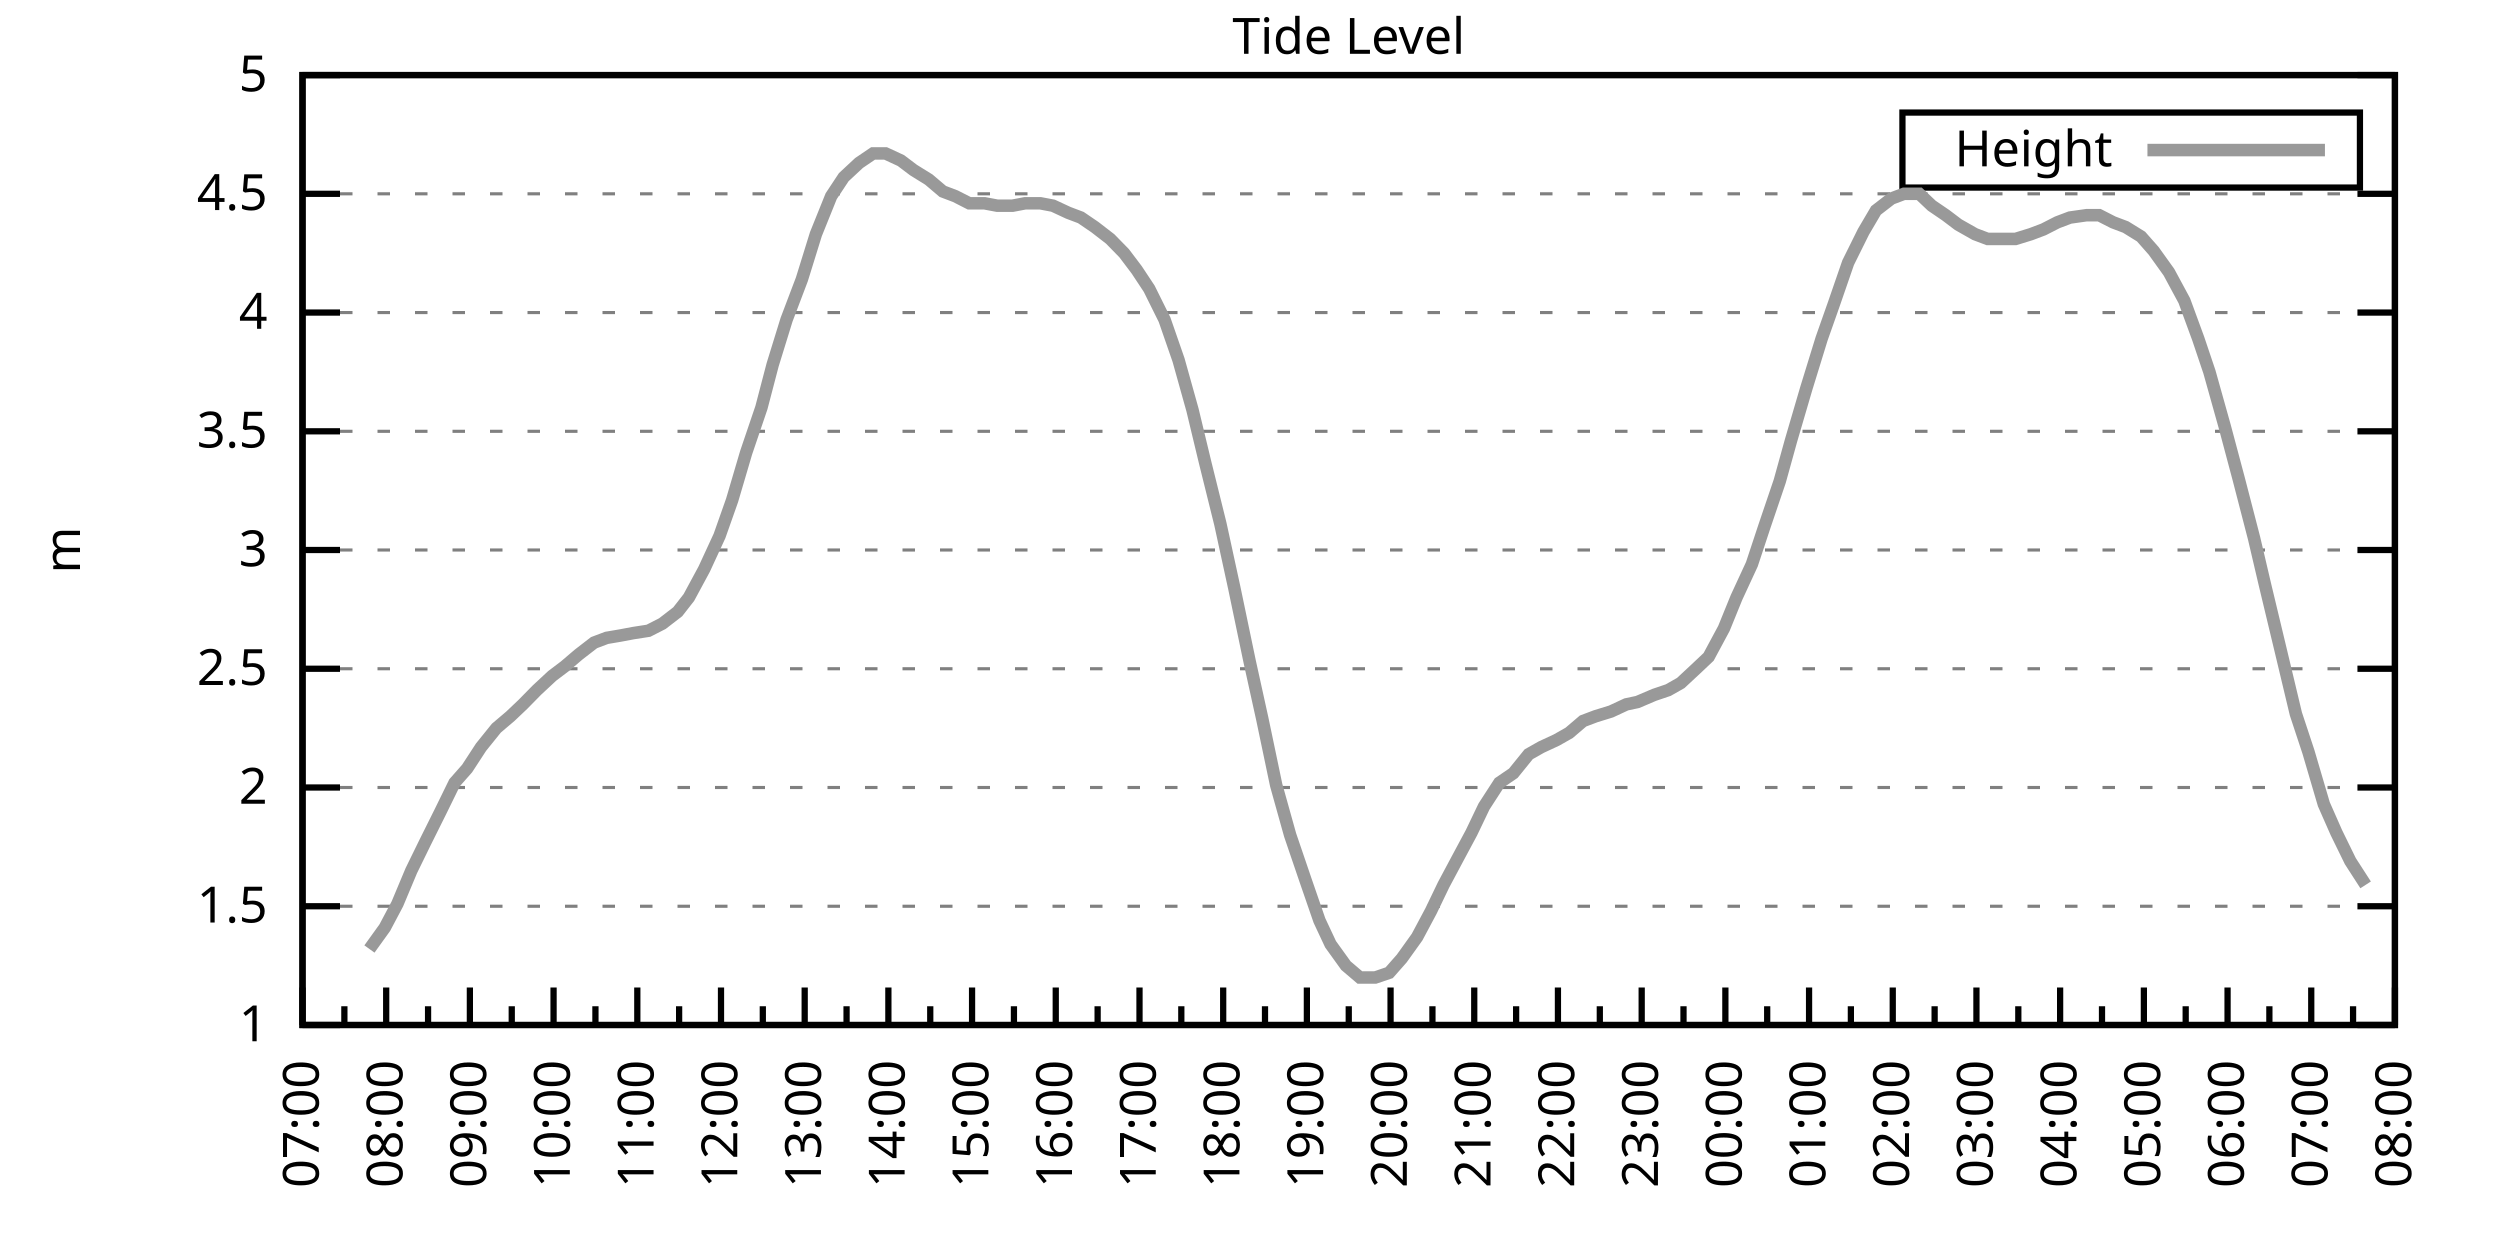
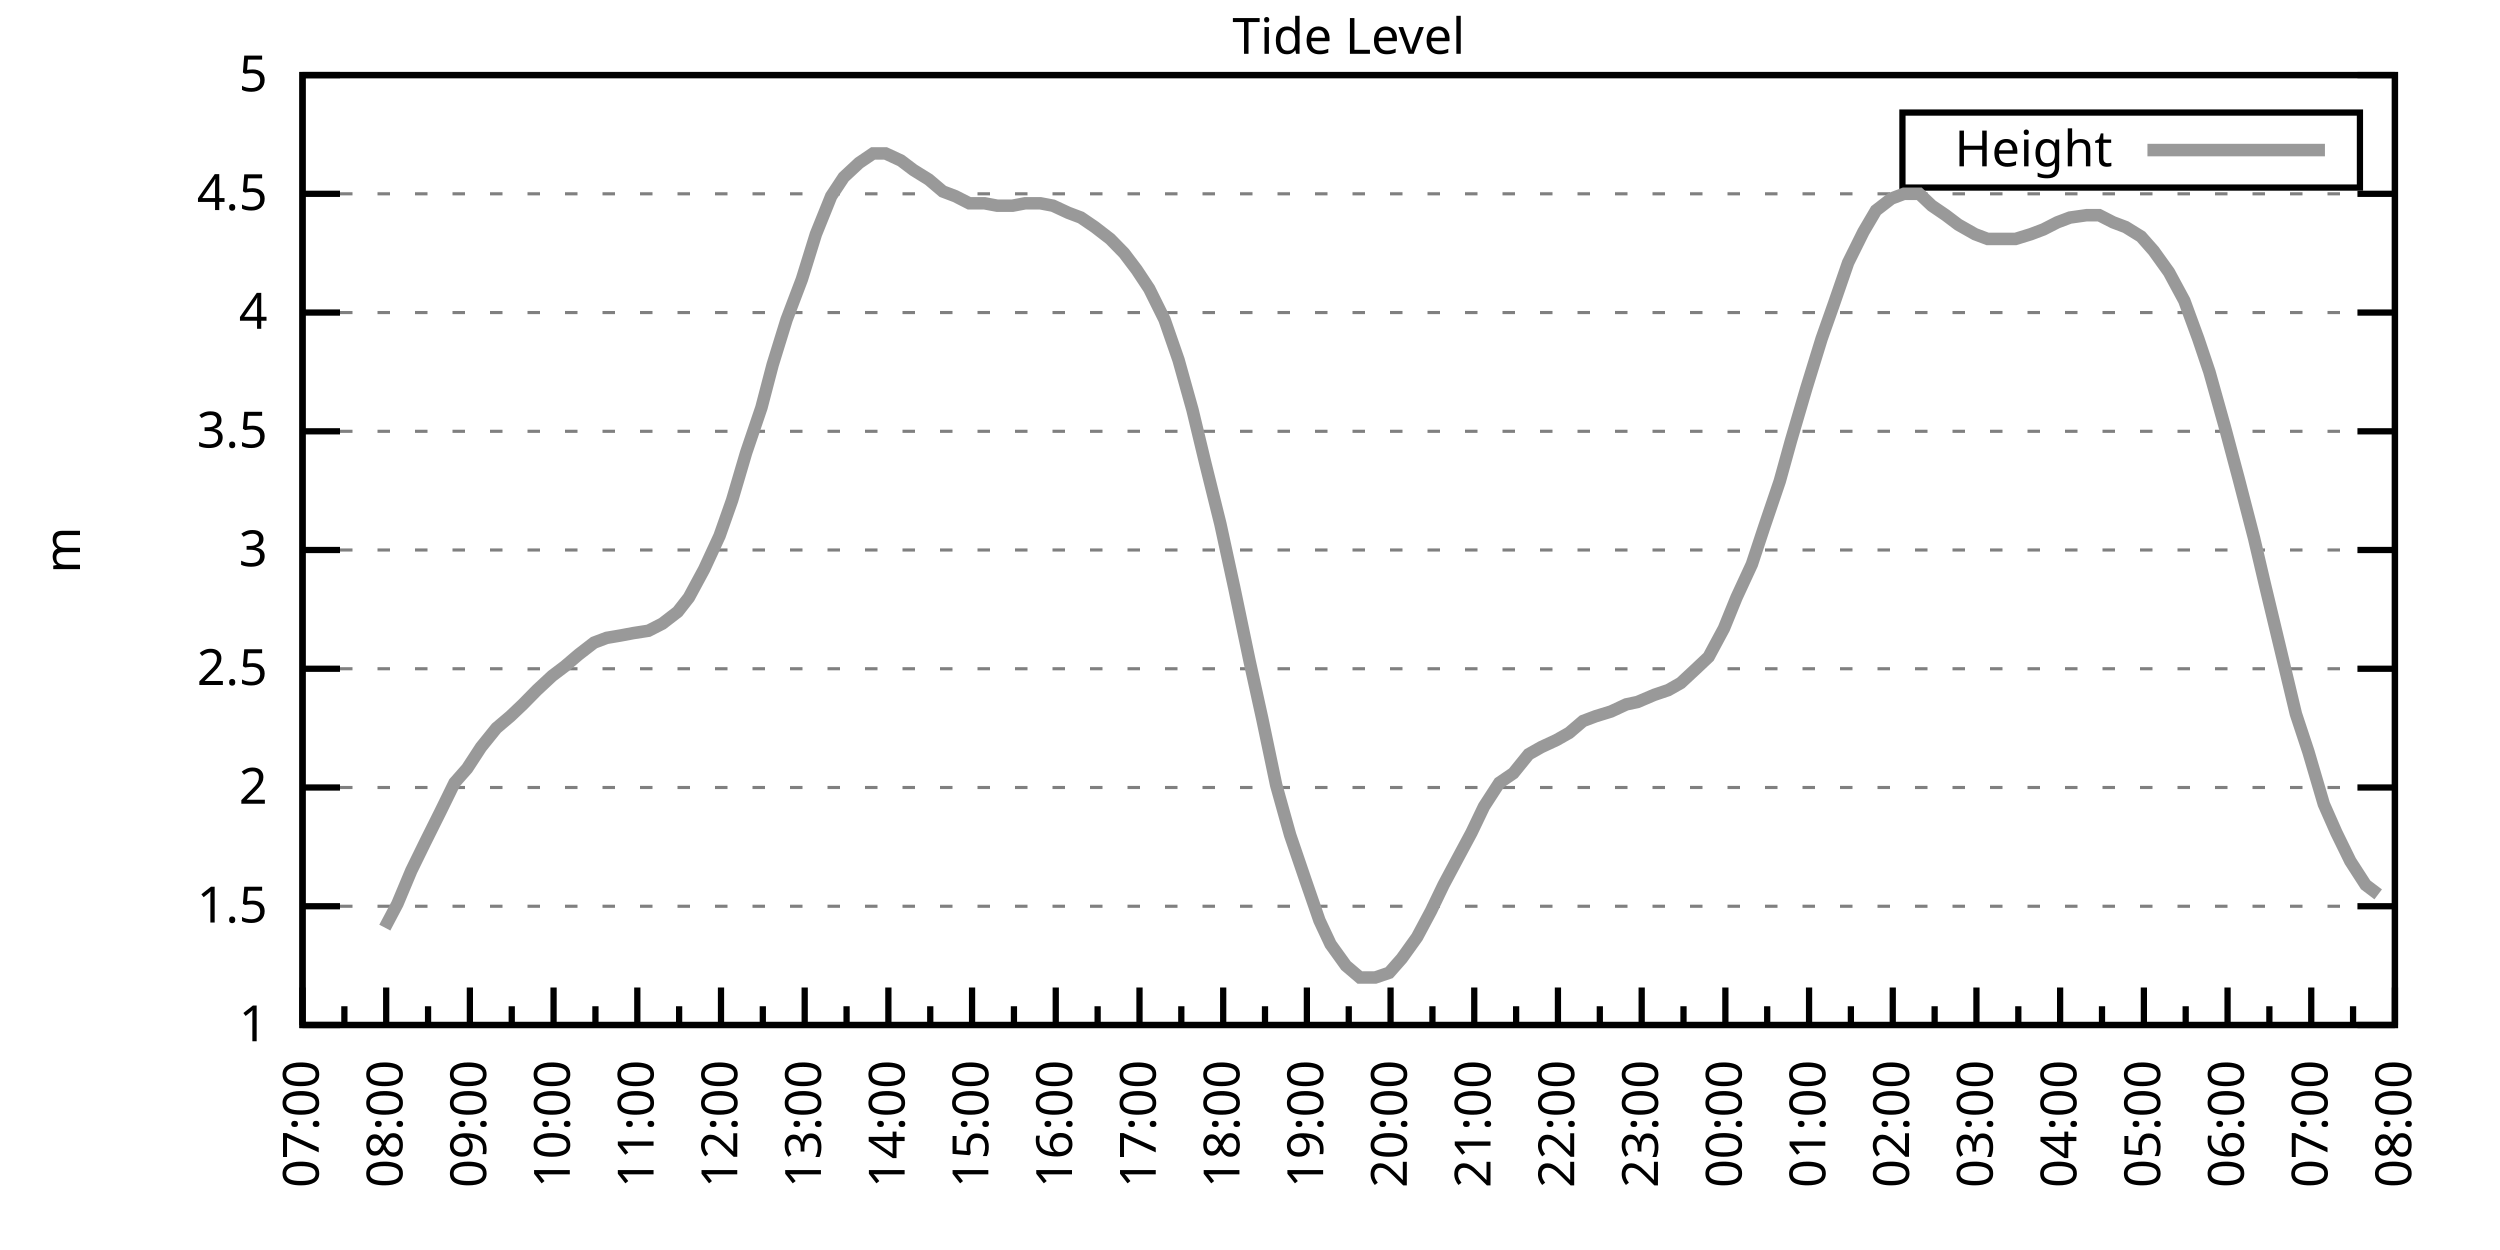
<svg xmlns="http://www.w3.org/2000/svg" xmlns:xlink="http://www.w3.org/1999/xlink" width="400" height="200" viewBox="0 0 400 200">
  <g id="gnuplot_canvas">
    <rect x="0" y="0" width="400" height="200" fill="none" />
    <defs>
      <circle id="gpDot" r="0.5" stroke-width="0.5" stroke="currentColor" />
      <path id="gpPt0" stroke-width="0.333" stroke="currentColor" d="M-1,0 h2 M0,-1 v2" />
      <path id="gpPt1" stroke-width="0.333" stroke="currentColor" d="M-1,-1 L1,1 M1,-1 L-1,1" />
      <path id="gpPt2" stroke-width="0.333" stroke="currentColor" d="M-1,0 L1,0 M0,-1 L0,1 M-1,-1 L1,1 M-1,1 L1,-1" />
      <rect id="gpPt3" stroke-width="0.333" stroke="currentColor" x="-1" y="-1" width="2" height="2" />
      <rect id="gpPt4" stroke-width="0.333" stroke="currentColor" fill="currentColor" x="-1" y="-1" width="2" height="2" />
      <circle id="gpPt5" stroke-width="0.333" stroke="currentColor" cx="0" cy="0" r="1" />
      <use xlink:href="#gpPt5" id="gpPt6" fill="currentColor" stroke="none" />
      <path id="gpPt7" stroke-width="0.333" stroke="currentColor" d="M0,-1.33 L-1.33,0.67 L1.33,0.67 z" />
      <use xlink:href="#gpPt7" id="gpPt8" fill="currentColor" stroke="none" />
      <use xlink:href="#gpPt7" id="gpPt9" stroke="currentColor" transform="rotate(180)" />
      <use xlink:href="#gpPt9" id="gpPt10" fill="currentColor" stroke="none" />
      <use xlink:href="#gpPt3" id="gpPt11" stroke="currentColor" transform="rotate(45)" />
      <use xlink:href="#gpPt11" id="gpPt12" fill="currentColor" stroke="none" />
      <path id="gpPt13" stroke-width="0.333" stroke="currentColor" d="M0,1.330 L1.265,0.411 L0.782,-1.067 L-0.782,-1.076 L-1.265,0.411 z" />
      <use xlink:href="#gpPt13" id="gpPt14" fill="currentColor" stroke="none" />
      <filter id="textbox" filterUnits="objectBoundingBox" x="0" y="0" height="1" width="1">
        <feFlood flood-color="white" flood-opacity="1" result="bgnd" />
        <feComposite in="SourceGraphic" in2="bgnd" operator="atop" />
      </filter>
      <filter id="greybox" filterUnits="objectBoundingBox" x="0" y="0" height="1" width="1">
        <feFlood flood-color="lightgrey" flood-opacity="1" result="grey" />
        <feComposite in="SourceGraphic" in2="grey" operator="atop" />
      </filter>
    </defs>
    <g fill="none" color="white" stroke="currentColor" stroke-width="1.00" stroke-linecap="butt" stroke-linejoin="miter">
</g>
    <g fill="none" color="black" stroke="currentColor" stroke-width="1.00" stroke-linecap="butt" stroke-linejoin="miter">
      <g stroke="none" shape-rendering="crispEdges">
        <polygon fill="rgb(255, 255, 255)" points="48.40,164.00 383.18,164.00 383.18,12.02 48.40,12.02 " />
      </g>
    </g>
    <g fill="none" color="black" stroke="currentColor" stroke-width="1.00" stroke-linecap="butt" stroke-linejoin="miter">
</g>
    <g fill="none" color="black" stroke="black" stroke-width="0.50" stroke-linecap="butt" stroke-linejoin="miter">
</g>
    <g fill="none" color="gray" stroke="currentColor" stroke-width="0.50" stroke-linecap="butt" stroke-linejoin="miter">
      <path stroke="gray" stroke-dasharray="2,4" class="gridline" d="M48.40,164.00 L383.19,164.00  " />
    </g>
    <g fill="none" color="gray" stroke="gray" stroke-width="1.00" stroke-linecap="butt" stroke-linejoin="miter">
</g>
    <g fill="none" color="black" stroke="currentColor" stroke-width="1.00" stroke-linecap="butt" stroke-linejoin="miter">
      <path stroke="black" d="M48.40,164.00 L54.40,164.00 M383.19,164.00 L377.19,164.00  " />
      <g transform="translate(42.80,166.60)" stroke="none" fill="black" font-family="Sans" font-size="8.00" text-anchor="end">
        <text>
          <tspan font-family="Sans"> 1</tspan>
        </text>
      </g>
    </g>
    <g fill="none" color="black" stroke="currentColor" stroke-width="1.00" stroke-linecap="butt" stroke-linejoin="miter">
</g>
    <g fill="none" color="black" stroke="black" stroke-width="0.50" stroke-linecap="butt" stroke-linejoin="miter">
</g>
    <g fill="none" color="gray" stroke="currentColor" stroke-width="0.50" stroke-linecap="butt" stroke-linejoin="miter">
      <path stroke="gray" stroke-dasharray="2,4" class="gridline" d="M48.40,145.00 L383.19,145.00  " />
    </g>
    <g fill="none" color="gray" stroke="gray" stroke-width="1.00" stroke-linecap="butt" stroke-linejoin="miter">
</g>
    <g fill="none" color="black" stroke="currentColor" stroke-width="1.00" stroke-linecap="butt" stroke-linejoin="miter">
      <path stroke="black" d="M48.40,145.00 L54.40,145.00 M383.19,145.00 L377.19,145.00  " />
      <g transform="translate(42.80,147.60)" stroke="none" fill="black" font-family="Sans" font-size="8.00" text-anchor="end">
        <text>
          <tspan font-family="Sans"> 1.5</tspan>
        </text>
      </g>
    </g>
    <g fill="none" color="black" stroke="currentColor" stroke-width="1.00" stroke-linecap="butt" stroke-linejoin="miter">
</g>
    <g fill="none" color="black" stroke="black" stroke-width="0.50" stroke-linecap="butt" stroke-linejoin="miter">
</g>
    <g fill="none" color="gray" stroke="currentColor" stroke-width="0.50" stroke-linecap="butt" stroke-linejoin="miter">
      <path stroke="gray" stroke-dasharray="2,4" class="gridline" d="M48.40,126.00 L383.19,126.00  " />
    </g>
    <g fill="none" color="gray" stroke="gray" stroke-width="1.00" stroke-linecap="butt" stroke-linejoin="miter">
</g>
    <g fill="none" color="black" stroke="currentColor" stroke-width="1.00" stroke-linecap="butt" stroke-linejoin="miter">
      <path stroke="black" d="M48.40,126.00 L54.40,126.00 M383.19,126.00 L377.19,126.00  " />
      <g transform="translate(42.80,128.60)" stroke="none" fill="black" font-family="Sans" font-size="8.00" text-anchor="end">
        <text>
          <tspan font-family="Sans"> 2</tspan>
        </text>
      </g>
    </g>
    <g fill="none" color="black" stroke="currentColor" stroke-width="1.00" stroke-linecap="butt" stroke-linejoin="miter">
</g>
    <g fill="none" color="black" stroke="black" stroke-width="0.50" stroke-linecap="butt" stroke-linejoin="miter">
</g>
    <g fill="none" color="gray" stroke="currentColor" stroke-width="0.50" stroke-linecap="butt" stroke-linejoin="miter">
      <path stroke="gray" stroke-dasharray="2,4" class="gridline" d="M48.40,107.00 L383.19,107.00  " />
    </g>
    <g fill="none" color="gray" stroke="gray" stroke-width="1.00" stroke-linecap="butt" stroke-linejoin="miter">
</g>
    <g fill="none" color="black" stroke="currentColor" stroke-width="1.00" stroke-linecap="butt" stroke-linejoin="miter">
      <path stroke="black" d="M48.40,107.00 L54.40,107.00 M383.19,107.00 L377.19,107.00  " />
      <g transform="translate(42.80,109.60)" stroke="none" fill="black" font-family="Sans" font-size="8.00" text-anchor="end">
        <text>
          <tspan font-family="Sans"> 2.5</tspan>
        </text>
      </g>
    </g>
    <g fill="none" color="black" stroke="currentColor" stroke-width="1.00" stroke-linecap="butt" stroke-linejoin="miter">
</g>
    <g fill="none" color="black" stroke="black" stroke-width="0.50" stroke-linecap="butt" stroke-linejoin="miter">
</g>
    <g fill="none" color="gray" stroke="currentColor" stroke-width="0.50" stroke-linecap="butt" stroke-linejoin="miter">
      <path stroke="gray" stroke-dasharray="2,4" class="gridline" d="M48.40,88.00 L383.19,88.00  " />
    </g>
    <g fill="none" color="gray" stroke="gray" stroke-width="1.00" stroke-linecap="butt" stroke-linejoin="miter">
</g>
    <g fill="none" color="black" stroke="currentColor" stroke-width="1.00" stroke-linecap="butt" stroke-linejoin="miter">
      <path stroke="black" d="M48.40,88.00 L54.40,88.00 M383.19,88.00 L377.19,88.00  " />
      <g transform="translate(42.80,90.60)" stroke="none" fill="black" font-family="Sans" font-size="8.00" text-anchor="end">
        <text>
          <tspan font-family="Sans"> 3</tspan>
        </text>
      </g>
    </g>
    <g fill="none" color="black" stroke="currentColor" stroke-width="1.00" stroke-linecap="butt" stroke-linejoin="miter">
</g>
    <g fill="none" color="black" stroke="black" stroke-width="0.50" stroke-linecap="butt" stroke-linejoin="miter">
</g>
    <g fill="none" color="gray" stroke="currentColor" stroke-width="0.50" stroke-linecap="butt" stroke-linejoin="miter">
      <path stroke="gray" stroke-dasharray="2,4" class="gridline" d="M48.40,69.01 L383.19,69.01  " />
    </g>
    <g fill="none" color="gray" stroke="gray" stroke-width="1.00" stroke-linecap="butt" stroke-linejoin="miter">
</g>
    <g fill="none" color="black" stroke="currentColor" stroke-width="1.00" stroke-linecap="butt" stroke-linejoin="miter">
      <path stroke="black" d="M48.40,69.01 L54.40,69.01 M383.19,69.01 L377.19,69.01  " />
      <g transform="translate(42.80,71.61)" stroke="none" fill="black" font-family="Sans" font-size="8.00" text-anchor="end">
        <text>
          <tspan font-family="Sans"> 3.5</tspan>
        </text>
      </g>
    </g>
    <g fill="none" color="black" stroke="currentColor" stroke-width="1.00" stroke-linecap="butt" stroke-linejoin="miter">
</g>
    <g fill="none" color="black" stroke="black" stroke-width="0.50" stroke-linecap="butt" stroke-linejoin="miter">
</g>
    <g fill="none" color="gray" stroke="currentColor" stroke-width="0.50" stroke-linecap="butt" stroke-linejoin="miter">
      <path stroke="gray" stroke-dasharray="2,4" class="gridline" d="M48.40,50.01 L383.19,50.01  " />
    </g>
    <g fill="none" color="gray" stroke="gray" stroke-width="1.00" stroke-linecap="butt" stroke-linejoin="miter">
</g>
    <g fill="none" color="black" stroke="currentColor" stroke-width="1.00" stroke-linecap="butt" stroke-linejoin="miter">
      <path stroke="black" d="M48.40,50.01 L54.40,50.01 M383.19,50.01 L377.19,50.01  " />
      <g transform="translate(42.80,52.61)" stroke="none" fill="black" font-family="Sans" font-size="8.00" text-anchor="end">
        <text>
          <tspan font-family="Sans"> 4</tspan>
        </text>
      </g>
    </g>
    <g fill="none" color="black" stroke="currentColor" stroke-width="1.00" stroke-linecap="butt" stroke-linejoin="miter">
</g>
    <g fill="none" color="black" stroke="black" stroke-width="0.50" stroke-linecap="butt" stroke-linejoin="miter">
</g>
    <g fill="none" color="gray" stroke="currentColor" stroke-width="0.50" stroke-linecap="butt" stroke-linejoin="miter">
      <path stroke="gray" stroke-dasharray="2,4" class="gridline" d="M48.40,31.01 L383.19,31.01  " />
    </g>
    <g fill="none" color="gray" stroke="gray" stroke-width="1.00" stroke-linecap="butt" stroke-linejoin="miter">
</g>
    <g fill="none" color="black" stroke="currentColor" stroke-width="1.00" stroke-linecap="butt" stroke-linejoin="miter">
      <path stroke="black" d="M48.40,31.01 L54.40,31.01 M383.19,31.01 L377.19,31.01  " />
      <g transform="translate(42.80,33.61)" stroke="none" fill="black" font-family="Sans" font-size="8.00" text-anchor="end">
        <text>
          <tspan font-family="Sans"> 4.5</tspan>
        </text>
      </g>
    </g>
    <g fill="none" color="black" stroke="currentColor" stroke-width="1.00" stroke-linecap="butt" stroke-linejoin="miter">
</g>
    <g fill="none" color="black" stroke="black" stroke-width="0.50" stroke-linecap="butt" stroke-linejoin="miter">
</g>
    <g fill="none" color="gray" stroke="currentColor" stroke-width="0.50" stroke-linecap="butt" stroke-linejoin="miter">
      <path stroke="gray" stroke-dasharray="2,4" class="gridline" d="M48.40,12.01 L383.19,12.01  " />
    </g>
    <g fill="none" color="gray" stroke="gray" stroke-width="1.00" stroke-linecap="butt" stroke-linejoin="miter">
</g>
    <g fill="none" color="black" stroke="currentColor" stroke-width="1.00" stroke-linecap="butt" stroke-linejoin="miter">
      <path stroke="black" d="M48.40,12.01 L54.40,12.01 M383.19,12.01 L377.19,12.01  " />
      <g transform="translate(42.80,14.61)" stroke="none" fill="black" font-family="Sans" font-size="8.00" text-anchor="end">
        <text>
          <tspan font-family="Sans"> 5</tspan>
        </text>
      </g>
    </g>
    <g fill="none" color="black" stroke="currentColor" stroke-width="1.00" stroke-linecap="butt" stroke-linejoin="miter">
      <path stroke="black" d="M48.40,164.00 L48.40,158.00  " />
      <g transform="translate(51.00,169.60) rotate(270)" stroke="none" fill="black" font-family="Sans" font-size="8.00" text-anchor="end">
        <text>
          <tspan font-family="Sans">07:00</tspan>
        </text>
      </g>
    </g>
    <g fill="none" color="black" stroke="currentColor" stroke-width="1.00" stroke-linecap="butt" stroke-linejoin="miter">
      <path stroke="black" d="M55.10,164.00 L55.10,161.00 M61.79,164.00 L61.79,158.00  " />
      <g transform="translate(64.39,169.60) rotate(270)" stroke="none" fill="black" font-family="Sans" font-size="8.00" text-anchor="end">
        <text>
          <tspan font-family="Sans">08:00</tspan>
        </text>
      </g>
    </g>
    <g fill="none" color="black" stroke="currentColor" stroke-width="1.00" stroke-linecap="butt" stroke-linejoin="miter">
      <path stroke="black" d="M68.49,164.00 L68.49,161.00 M75.18,164.00 L75.18,158.00  " />
      <g transform="translate(77.78,169.60) rotate(270)" stroke="none" fill="black" font-family="Sans" font-size="8.00" text-anchor="end">
        <text>
          <tspan font-family="Sans">09:00</tspan>
        </text>
      </g>
    </g>
    <g fill="none" color="black" stroke="currentColor" stroke-width="1.00" stroke-linecap="butt" stroke-linejoin="miter">
      <path stroke="black" d="M81.88,164.00 L81.88,161.00 M88.57,164.00 L88.57,158.00  " />
      <g transform="translate(91.17,169.60) rotate(270)" stroke="none" fill="black" font-family="Sans" font-size="8.00" text-anchor="end">
        <text>
          <tspan font-family="Sans">10:00</tspan>
        </text>
      </g>
    </g>
    <g fill="none" color="black" stroke="currentColor" stroke-width="1.00" stroke-linecap="butt" stroke-linejoin="miter">
      <path stroke="black" d="M95.27,164.00 L95.27,161.00 M101.97,164.00 L101.97,158.00  " />
      <g transform="translate(104.57,169.60) rotate(270)" stroke="none" fill="black" font-family="Sans" font-size="8.00" text-anchor="end">
        <text>
          <tspan font-family="Sans">11:00</tspan>
        </text>
      </g>
    </g>
    <g fill="none" color="black" stroke="currentColor" stroke-width="1.00" stroke-linecap="butt" stroke-linejoin="miter">
      <path stroke="black" d="M108.66,164.00 L108.66,161.00 M115.36,164.00 L115.36,158.00  " />
      <g transform="translate(117.96,169.60) rotate(270)" stroke="none" fill="black" font-family="Sans" font-size="8.00" text-anchor="end">
        <text>
          <tspan font-family="Sans">12:00</tspan>
        </text>
      </g>
    </g>
    <g fill="none" color="black" stroke="currentColor" stroke-width="1.00" stroke-linecap="butt" stroke-linejoin="miter">
      <path stroke="black" d="M122.05,164.00 L122.05,161.00 M128.75,164.00 L128.75,158.00  " />
      <g transform="translate(131.35,169.60) rotate(270)" stroke="none" fill="black" font-family="Sans" font-size="8.00" text-anchor="end">
        <text>
          <tspan font-family="Sans">13:00</tspan>
        </text>
      </g>
    </g>
    <g fill="none" color="black" stroke="currentColor" stroke-width="1.00" stroke-linecap="butt" stroke-linejoin="miter">
      <path stroke="black" d="M135.45,164.00 L135.45,161.00 M142.14,164.00 L142.14,158.00  " />
      <g transform="translate(144.74,169.60) rotate(270)" stroke="none" fill="black" font-family="Sans" font-size="8.00" text-anchor="end">
        <text>
          <tspan font-family="Sans">14:00</tspan>
        </text>
      </g>
    </g>
    <g fill="none" color="black" stroke="currentColor" stroke-width="1.00" stroke-linecap="butt" stroke-linejoin="miter">
      <path stroke="black" d="M148.84,164.00 L148.84,161.00 M155.53,164.00 L155.53,158.00  " />
      <g transform="translate(158.13,169.60) rotate(270)" stroke="none" fill="black" font-family="Sans" font-size="8.00" text-anchor="end">
        <text>
          <tspan font-family="Sans">15:00</tspan>
        </text>
      </g>
    </g>
    <g fill="none" color="black" stroke="currentColor" stroke-width="1.00" stroke-linecap="butt" stroke-linejoin="miter">
      <path stroke="black" d="M162.23,164.00 L162.23,161.00 M168.92,164.00 L168.92,158.00  " />
      <g transform="translate(171.52,169.60) rotate(270)" stroke="none" fill="black" font-family="Sans" font-size="8.00" text-anchor="end">
        <text>
          <tspan font-family="Sans">16:00</tspan>
        </text>
      </g>
    </g>
    <g fill="none" color="black" stroke="currentColor" stroke-width="1.00" stroke-linecap="butt" stroke-linejoin="miter">
      <path stroke="black" d="M175.62,164.00 L175.62,161.00 M182.32,164.00 L182.32,158.00  " />
      <g transform="translate(184.92,169.60) rotate(270)" stroke="none" fill="black" font-family="Sans" font-size="8.00" text-anchor="end">
        <text>
          <tspan font-family="Sans">17:00</tspan>
        </text>
      </g>
    </g>
    <g fill="none" color="black" stroke="currentColor" stroke-width="1.00" stroke-linecap="butt" stroke-linejoin="miter">
      <path stroke="black" d="M189.01,164.00 L189.01,161.00 M195.71,164.00 L195.71,158.00  " />
      <g transform="translate(198.31,169.60) rotate(270)" stroke="none" fill="black" font-family="Sans" font-size="8.00" text-anchor="end">
        <text>
          <tspan font-family="Sans">18:00</tspan>
        </text>
      </g>
    </g>
    <g fill="none" color="black" stroke="currentColor" stroke-width="1.00" stroke-linecap="butt" stroke-linejoin="miter">
      <path stroke="black" d="M202.40,164.00 L202.40,161.00 M209.10,164.00 L209.10,158.00  " />
      <g transform="translate(211.70,169.60) rotate(270)" stroke="none" fill="black" font-family="Sans" font-size="8.00" text-anchor="end">
        <text>
          <tspan font-family="Sans">19:00</tspan>
        </text>
      </g>
    </g>
    <g fill="none" color="black" stroke="currentColor" stroke-width="1.00" stroke-linecap="butt" stroke-linejoin="miter">
      <path stroke="black" d="M215.80,164.00 L215.80,161.00 M222.49,164.00 L222.49,158.00  " />
      <g transform="translate(225.09,169.60) rotate(270)" stroke="none" fill="black" font-family="Sans" font-size="8.00" text-anchor="end">
        <text>
          <tspan font-family="Sans">20:00</tspan>
        </text>
      </g>
    </g>
    <g fill="none" color="black" stroke="currentColor" stroke-width="1.00" stroke-linecap="butt" stroke-linejoin="miter">
      <path stroke="black" d="M229.19,164.00 L229.19,161.00 M235.88,164.00 L235.88,158.00  " />
      <g transform="translate(238.48,169.60) rotate(270)" stroke="none" fill="black" font-family="Sans" font-size="8.00" text-anchor="end">
        <text>
          <tspan font-family="Sans">21:00</tspan>
        </text>
      </g>
    </g>
    <g fill="none" color="black" stroke="currentColor" stroke-width="1.00" stroke-linecap="butt" stroke-linejoin="miter">
      <path stroke="black" d="M242.58,164.00 L242.58,161.00 M249.27,164.00 L249.27,158.00  " />
      <g transform="translate(251.87,169.60) rotate(270)" stroke="none" fill="black" font-family="Sans" font-size="8.00" text-anchor="end">
        <text>
          <tspan font-family="Sans">22:00</tspan>
        </text>
      </g>
    </g>
    <g fill="none" color="black" stroke="currentColor" stroke-width="1.00" stroke-linecap="butt" stroke-linejoin="miter">
      <path stroke="black" d="M255.97,164.00 L255.97,161.00 M262.67,164.00 L262.67,158.00  " />
      <g transform="translate(265.27,169.60) rotate(270)" stroke="none" fill="black" font-family="Sans" font-size="8.00" text-anchor="end">
        <text>
          <tspan font-family="Sans">23:00</tspan>
        </text>
      </g>
    </g>
    <g fill="none" color="black" stroke="currentColor" stroke-width="1.00" stroke-linecap="butt" stroke-linejoin="miter">
      <path stroke="black" d="M269.36,164.00 L269.36,161.00 M276.06,164.00 L276.06,158.00  " />
      <g transform="translate(278.66,169.60) rotate(270)" stroke="none" fill="black" font-family="Sans" font-size="8.00" text-anchor="end">
        <text>
          <tspan font-family="Sans">00:00</tspan>
        </text>
      </g>
    </g>
    <g fill="none" color="black" stroke="currentColor" stroke-width="1.00" stroke-linecap="butt" stroke-linejoin="miter">
      <path stroke="black" d="M282.75,164.00 L282.75,161.00 M289.45,164.00 L289.45,158.00  " />
      <g transform="translate(292.05,169.60) rotate(270)" stroke="none" fill="black" font-family="Sans" font-size="8.00" text-anchor="end">
        <text>
          <tspan font-family="Sans">01:00</tspan>
        </text>
      </g>
    </g>
    <g fill="none" color="black" stroke="currentColor" stroke-width="1.00" stroke-linecap="butt" stroke-linejoin="miter">
      <path stroke="black" d="M296.14,164.00 L296.14,161.00 M302.84,164.00 L302.84,158.00  " />
      <g transform="translate(305.44,169.60) rotate(270)" stroke="none" fill="black" font-family="Sans" font-size="8.00" text-anchor="end">
        <text>
          <tspan font-family="Sans">02:00</tspan>
        </text>
      </g>
    </g>
    <g fill="none" color="black" stroke="currentColor" stroke-width="1.00" stroke-linecap="butt" stroke-linejoin="miter">
      <path stroke="black" d="M309.54,164.00 L309.54,161.00 M316.23,164.00 L316.23,158.00  " />
      <g transform="translate(318.83,169.60) rotate(270)" stroke="none" fill="black" font-family="Sans" font-size="8.00" text-anchor="end">
        <text>
          <tspan font-family="Sans">03:00</tspan>
        </text>
      </g>
    </g>
    <g fill="none" color="black" stroke="currentColor" stroke-width="1.00" stroke-linecap="butt" stroke-linejoin="miter">
      <path stroke="black" d="M322.93,164.00 L322.93,161.00 M329.62,164.00 L329.62,158.00  " />
      <g transform="translate(332.22,169.60) rotate(270)" stroke="none" fill="black" font-family="Sans" font-size="8.00" text-anchor="end">
        <text>
          <tspan font-family="Sans">04:00</tspan>
        </text>
      </g>
    </g>
    <g fill="none" color="black" stroke="currentColor" stroke-width="1.00" stroke-linecap="butt" stroke-linejoin="miter">
      <path stroke="black" d="M336.32,164.00 L336.32,161.00 M343.02,164.00 L343.02,158.00  " />
      <g transform="translate(345.62,169.60) rotate(270)" stroke="none" fill="black" font-family="Sans" font-size="8.00" text-anchor="end">
        <text>
          <tspan font-family="Sans">05:00</tspan>
        </text>
      </g>
    </g>
    <g fill="none" color="black" stroke="currentColor" stroke-width="1.00" stroke-linecap="butt" stroke-linejoin="miter">
      <path stroke="black" d="M349.71,164.00 L349.71,161.00 M356.41,164.00 L356.41,158.00  " />
      <g transform="translate(359.01,169.60) rotate(270)" stroke="none" fill="black" font-family="Sans" font-size="8.00" text-anchor="end">
        <text>
          <tspan font-family="Sans">06:00</tspan>
        </text>
      </g>
    </g>
    <g fill="none" color="black" stroke="currentColor" stroke-width="1.00" stroke-linecap="butt" stroke-linejoin="miter">
      <path stroke="black" d="M363.10,164.00 L363.10,161.00 M369.80,164.00 L369.80,158.00  " />
      <g transform="translate(372.40,169.60) rotate(270)" stroke="none" fill="black" font-family="Sans" font-size="8.00" text-anchor="end">
        <text>
          <tspan font-family="Sans">07:00</tspan>
        </text>
      </g>
    </g>
    <g fill="none" color="black" stroke="currentColor" stroke-width="1.00" stroke-linecap="butt" stroke-linejoin="miter">
      <path stroke="black" d="M376.49,164.00 L376.49,161.00 M383.19,164.00 L383.19,158.00  " />
      <g transform="translate(385.79,169.60) rotate(270)" stroke="none" fill="black" font-family="Sans" font-size="8.00" text-anchor="end">
        <text>
          <tspan font-family="Sans">08:00</tspan>
        </text>
      </g>
    </g>
    <g fill="none" color="black" stroke="currentColor" stroke-width="1.00" stroke-linecap="butt" stroke-linejoin="miter">
</g>
    <g fill="none" color="black" stroke="currentColor" stroke-width="1.00" stroke-linecap="butt" stroke-linejoin="miter">
      <path stroke="black" d="M48.40,12.01 L48.40,164.00 L383.19,164.00 L383.19,12.01 L48.40,12.01 Z  " />
    </g>
    <g fill="none" color="black" stroke="currentColor" stroke-width="1.00" stroke-linecap="butt" stroke-linejoin="miter">
      <g transform="translate(12.80,88.01) rotate(270)" stroke="none" fill="black" font-family="Sans" font-size="8.00" text-anchor="middle">
        <text>
          <tspan font-family="Sans">m</tspan>
        </text>
      </g>
    </g>
    <g fill="none" color="black" stroke="currentColor" stroke-width="1.00" stroke-linecap="butt" stroke-linejoin="miter">
</g>
    <g fill="none" color="black" stroke="currentColor" stroke-width="1.00" stroke-linecap="butt" stroke-linejoin="miter">
      <path stroke="black" d="M304.39,30.01 L304.39,18.01 L377.59,18.01 L377.59,30.01 L304.39,30.01 Z  " />
    </g>
    <g id="Tide_level_plot_1">
      <g fill="none" color="white" stroke="black" stroke-width="2.00" stroke-linecap="butt" stroke-linejoin="miter">
</g>
      <g fill="none" color="black" stroke="currentColor" stroke-width="2.00" stroke-linecap="butt" stroke-linejoin="miter">
        <g transform="translate(337.99,26.61)" stroke="none" fill="black" font-family="Sans" font-size="8.00" text-anchor="end">
          <text>
            <tspan font-family="Sans">Height</tspan>
          </text>
        </g>
      </g>
      <g fill="none" color="black" stroke="currentColor" stroke-width="2.00" stroke-linecap="butt" stroke-linejoin="miter">
-         <path stroke="rgb(153, 153, 153)" d="M343.59,24.01 L371.99,24.01 M59.11,151.84 L61.57,148.42 L63.58,144.62 L65.81,139.30 L68.04,134.74 L70.50,129.80   L72.73,125.24 L74.74,122.96 L76.97,119.54 L79.42,116.50 L81.66,114.60 L83.66,112.70 L85.90,110.42 L88.35,108.14   L90.36,106.62 L92.59,104.72 L95.05,102.82 L97.06,102.06 L99.29,101.68 L101.30,101.30 L103.75,100.92 L105.98,99.78   L108.44,97.88 L110.22,95.60 L112.68,91.04 L115.13,85.73 L117.14,80.03 L119.38,72.43 L121.83,65.21 L123.62,58.37   L125.85,51.15 L128.30,44.69 L130.54,37.47 L132.99,31.39 L135.00,28.35 L137.45,26.07 L139.69,24.55 L141.69,24.55   L144.15,25.69 L146.16,27.21 L148.61,28.73 L150.85,30.63 L152.85,31.39 L155.09,32.53 L157.54,32.53 L159.55,32.91   L162.01,32.91 L164.01,32.53 L166.47,32.53 L168.48,32.91 L170.93,34.05 L172.94,34.81 L175.17,36.33 L177.63,38.23   L179.86,40.51 L181.87,43.17 L183.88,46.21 L186.33,51.15 L188.57,57.61 L190.80,65.59 L192.81,73.95 L195.26,83.83   L197.49,94.08 L199.95,105.86 L201.96,114.98 L204.19,125.62 L206.42,133.60 L208.88,140.82 L211.11,147.28 L212.89,151.08   L215.35,154.50 L217.58,156.40 L220.04,156.40 L222.27,155.64 L224.28,153.36 L226.73,149.94 L228.96,145.76 L230.97,141.58   L233.20,137.40 L235.44,133.22 L237.44,129.04 L239.90,125.24 L242.13,123.72 L244.59,120.68 L246.60,119.54 L249.05,118.40   L251.06,117.26 L253.29,115.36 L255.30,114.60 L257.76,113.84 L260.21,112.70 L262.00,112.32 L264.67,111.18 L266.91,110.42   L268.92,109.28 L271.37,107.00 L273.38,105.10 L275.83,100.54 L277.84,95.60 L280.30,90.28 L282.31,84.21 L284.76,76.99   L286.55,70.53 L289.00,62.17 L291.46,54.19 L293.47,48.49 L295.70,42.03 L298.15,37.09 L300.16,33.67 L302.62,31.77   L304.63,31.01 L307.08,31.01 L309.09,32.91 L311.32,34.43 L313.33,35.95 L316.01,37.47 L318.02,38.23 L320.47,38.23   L322.48,38.23 L324.94,37.47 L326.95,36.71 L329.18,35.57 L331.19,34.81 L333.86,34.43 L335.87,34.43 L338.10,35.57   L340.11,36.33 L342.57,37.85 L344.58,40.13 L347.03,43.55 L349.49,48.11 L351.72,54.19 L353.51,59.51 L355.96,68.25   L358.19,76.61 L360.65,86.11 L362.43,93.70 L364.89,103.96 L367.34,114.22 L369.35,120.30 L371.81,128.66 L373.82,133.22   L376.05,137.78 L378.50,141.58  " />
+         <path stroke="rgb(153, 153, 153)" d="M343.59,24.01 L371.99,24.01 M61.57,148.42 L63.58,144.62 L65.81,139.30 L68.04,134.74 L70.50,129.80 L72.73,125.24   L74.74,122.96 L76.97,119.54 L79.42,116.50 L81.66,114.60 L83.66,112.70 L85.90,110.42 L88.35,108.14 L90.36,106.62   L92.59,104.72 L95.05,102.82 L97.06,102.06 L99.29,101.68 L101.30,101.30 L103.75,100.92 L105.98,99.78 L108.44,97.88   L110.22,95.60 L112.68,91.04 L115.13,85.73 L117.14,80.03 L119.38,72.43 L121.83,65.21 L123.62,58.37 L125.85,51.15   L128.30,44.69 L130.54,37.47 L132.99,31.39 L135.00,28.35 L137.45,26.07 L139.69,24.55 L141.69,24.55 L144.15,25.69   L146.16,27.21 L148.61,28.73 L150.85,30.63 L152.85,31.39 L155.09,32.53 L157.54,32.53 L159.55,32.91 L162.01,32.91   L164.01,32.53 L166.47,32.53 L168.48,32.91 L170.93,34.05 L172.94,34.81 L175.17,36.33 L177.63,38.23 L179.86,40.51   L181.87,43.17 L183.88,46.21 L186.33,51.15 L188.57,57.61 L190.80,65.59 L192.81,73.95 L195.26,83.83 L197.49,94.08   L199.95,105.86 L201.96,114.98 L204.19,125.62 L206.42,133.60 L208.88,140.82 L211.11,147.28 L212.89,151.08 L215.35,154.50   L217.58,156.40 L220.04,156.40 L222.27,155.64 L224.28,153.36 L226.73,149.94 L228.96,145.76 L230.97,141.58 L233.20,137.40   L235.44,133.22 L237.44,129.04 L239.90,125.24 L242.13,123.72 L244.59,120.68 L246.60,119.54 L249.05,118.40 L251.06,117.26   L253.29,115.36 L255.30,114.60 L257.76,113.84 L260.21,112.70 L262.00,112.32 L264.67,111.18 L266.91,110.42 L268.92,109.28   L271.37,107.00 L273.38,105.10 L275.83,100.54 L277.84,95.60 L280.30,90.28 L282.31,84.21 L284.76,76.99 L286.55,70.53   L289.00,62.17 L291.46,54.19 L293.47,48.49 L295.70,42.03 L298.15,37.09 L300.16,33.67 L302.62,31.77 L304.63,31.01   L307.08,31.01 L309.09,32.91 L311.32,34.43 L313.33,35.95 L316.01,37.47 L318.02,38.23 L320.47,38.23 L322.48,38.23   L324.94,37.47 L326.95,36.71 L329.18,35.57 L331.19,34.81 L333.86,34.43 L335.87,34.43 L338.10,35.57 L340.11,36.33   L342.57,37.85 L344.58,40.13 L347.03,43.55 L349.49,48.11 L351.72,54.19 L353.51,59.51 L355.96,68.25 L358.19,76.61   L360.65,86.11 L362.43,93.70 L364.89,103.96 L367.34,114.22 L369.35,120.30 L371.81,128.66 L373.82,133.22 L376.05,137.78   L378.50,141.58 L380.51,143.10  " />
      </g>
    </g>
    <g fill="none" color="black" stroke="currentColor" stroke-width="2.00" stroke-linecap="butt" stroke-linejoin="miter">
</g>
    <g fill="none" color="black" stroke="black" stroke-width="1.00" stroke-linecap="butt" stroke-linejoin="miter">
</g>
    <g fill="none" color="black" stroke="currentColor" stroke-width="1.00" stroke-linecap="butt" stroke-linejoin="miter">
      <path stroke="black" d="M48.40,12.01 L48.40,164.00 L383.19,164.00 L383.19,12.01 L48.40,12.01 Z  " />
    </g>
    <g fill="none" color="black" stroke="currentColor" stroke-width="1.00" stroke-linecap="butt" stroke-linejoin="miter">
      <g transform="translate(215.79,8.61)" stroke="none" fill="black" font-family="Sans" font-size="8.00" text-anchor="middle">
        <text>
          <tspan font-family="Sans">Tide Level</tspan>
        </text>
      </g>
    </g>
    <g fill="none" color="black" stroke="currentColor" stroke-width="1.00" stroke-linecap="butt" stroke-linejoin="miter">
</g>
  </g>
</svg>
